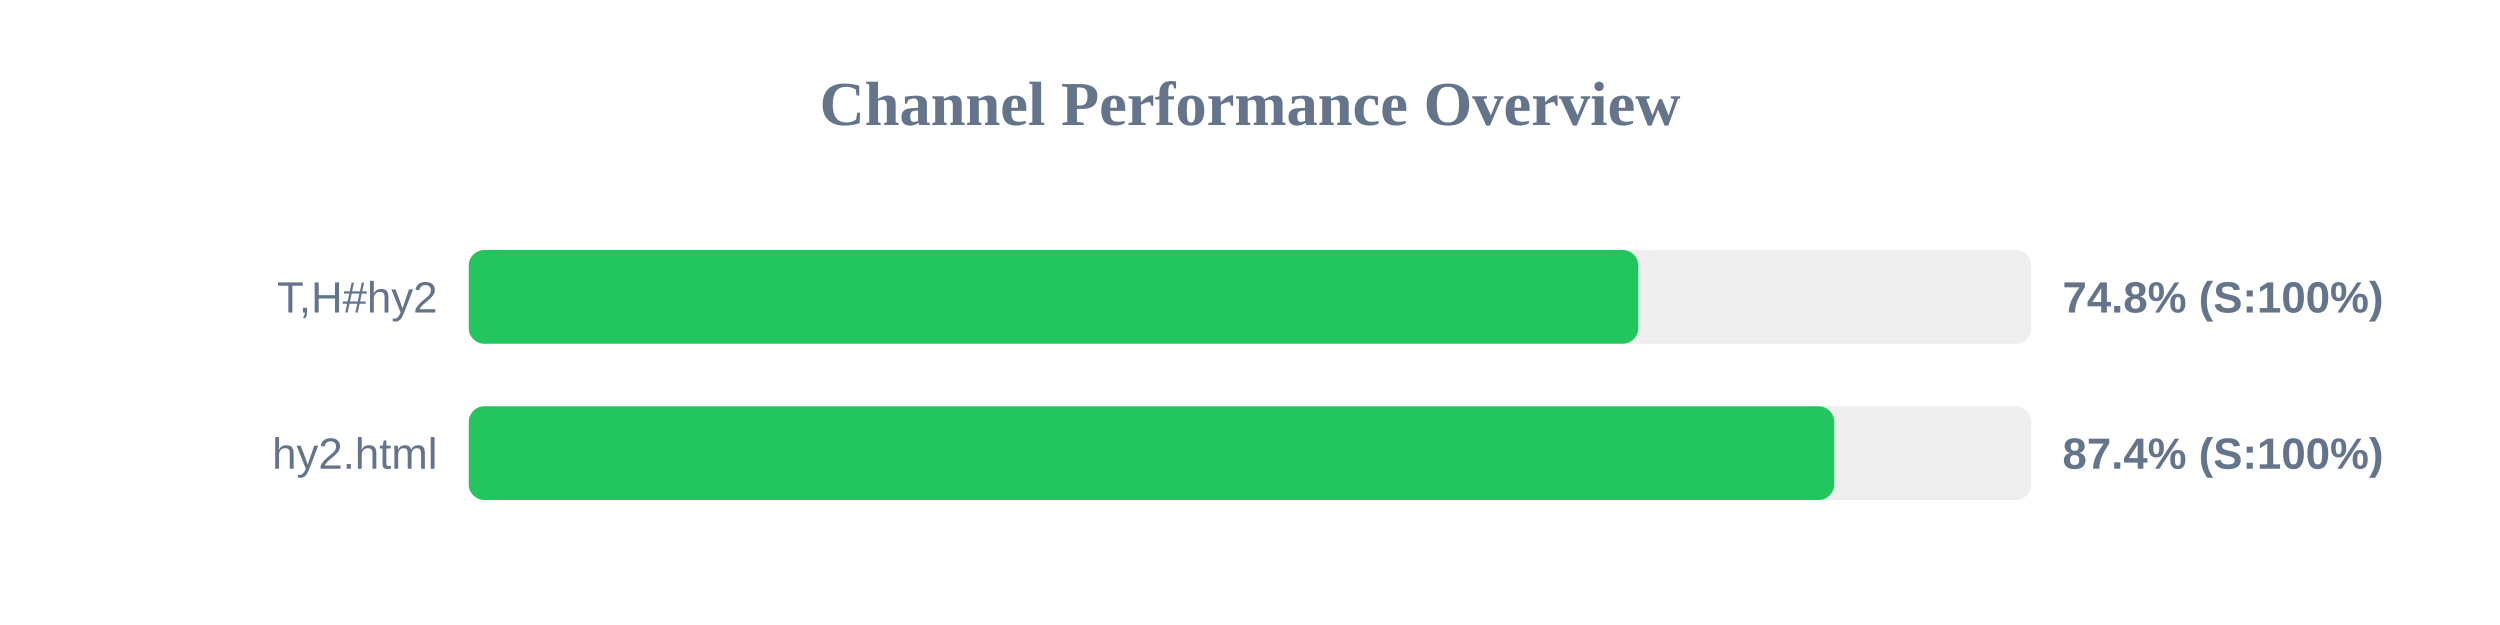
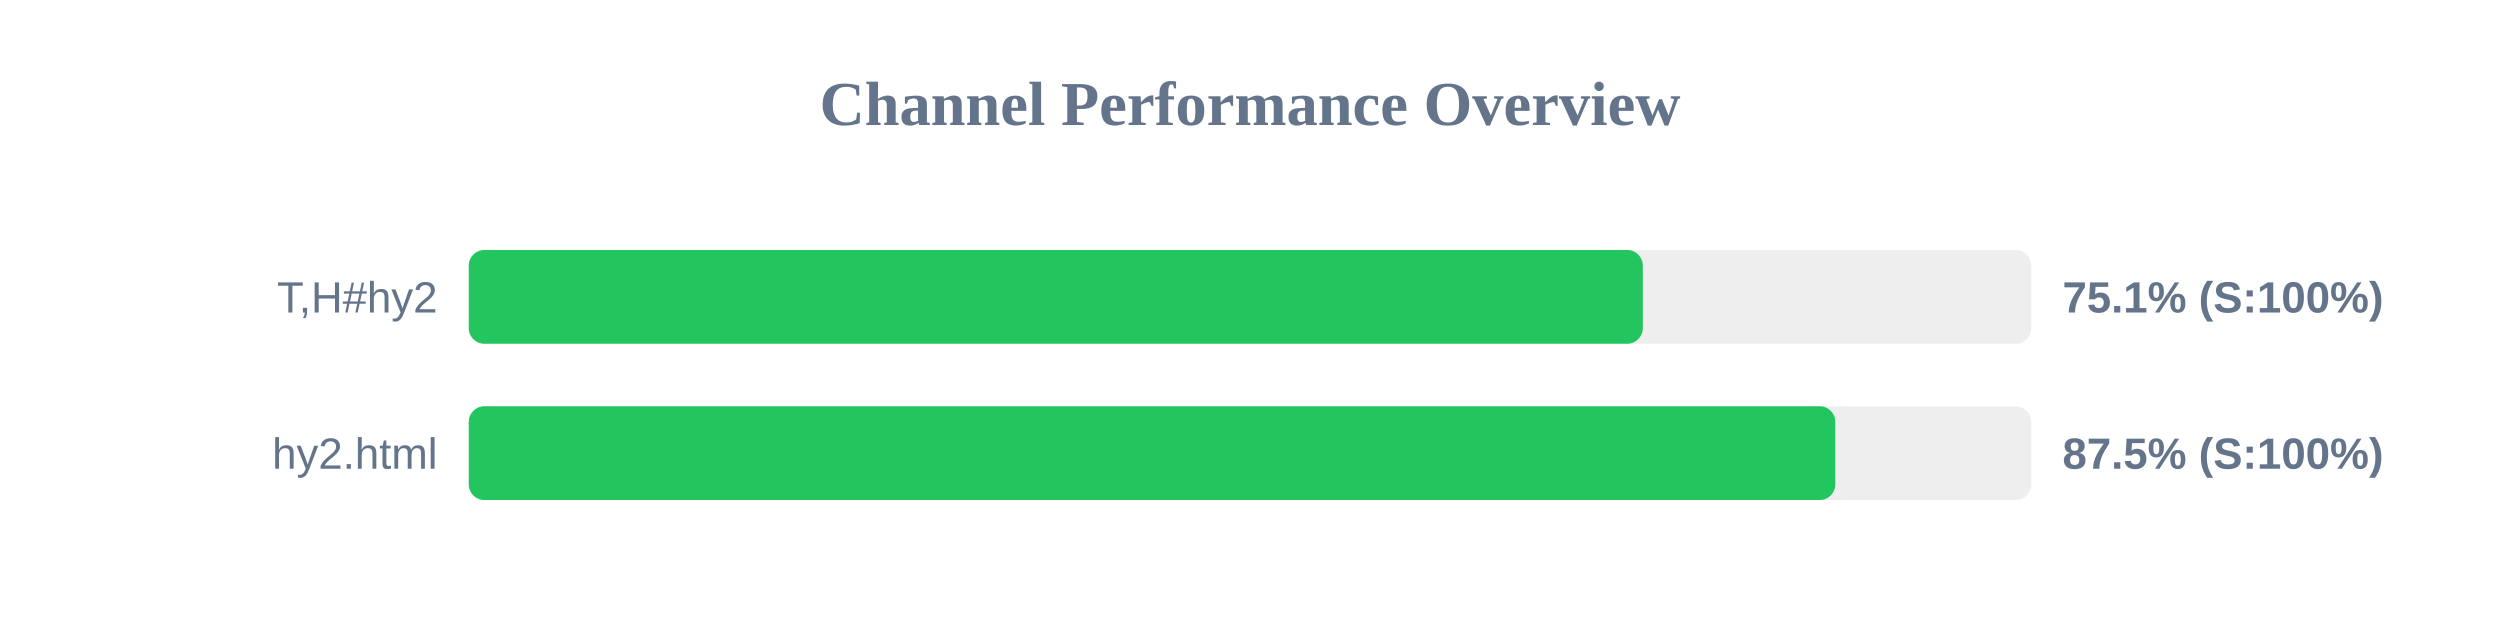
<svg xmlns="http://www.w3.org/2000/svg" width="800" height="200" version="1.1">
  <style>
        .row { font: 14px Arial; fill: #64748b; }
        .score { font: bold 14px Arial; fill: #64748b; }
    </style>
  <text x="400" y="40" text-anchor="middle" font-size="20px" font-weight="bold" fill="#64748b">Channel Performance Overview</text>
  <rect x="150" y="80" width="500" height="30" fill="#eee" rx="5" />
-   <rect x="150" y="80" width="374.25" height="30" fill="#22c55e" rx="5" />
+   <rect x="150" y="80" width="375.7" height="30" fill="#22c55e" rx="5" />
  <text x="140" y="100" text-anchor="end" class="row">T,H#hy2</text>
-   <text x="660" y="100" text-anchor="start" class="score">74.8% (S:100%)</text>
+   <text x="660" y="100" text-anchor="start" class="score">75.1% (S:100%)</text>
  <rect x="150" y="130" width="500" height="30" fill="#eee" rx="5" />
-   <rect x="150" y="130" width="436.95" height="30" fill="#22c55e" rx="5" />
+   <rect x="150" y="130" width="437.3" height="30" fill="#22c55e" rx="5" />
  <text x="140" y="150" text-anchor="end" class="row">hy2.html</text>
-   <text x="660" y="150" text-anchor="start" class="score">87.4% (S:100%)</text>
+   <text x="660" y="150" text-anchor="start" class="score">87.5% (S:100%)</text>
</svg>
